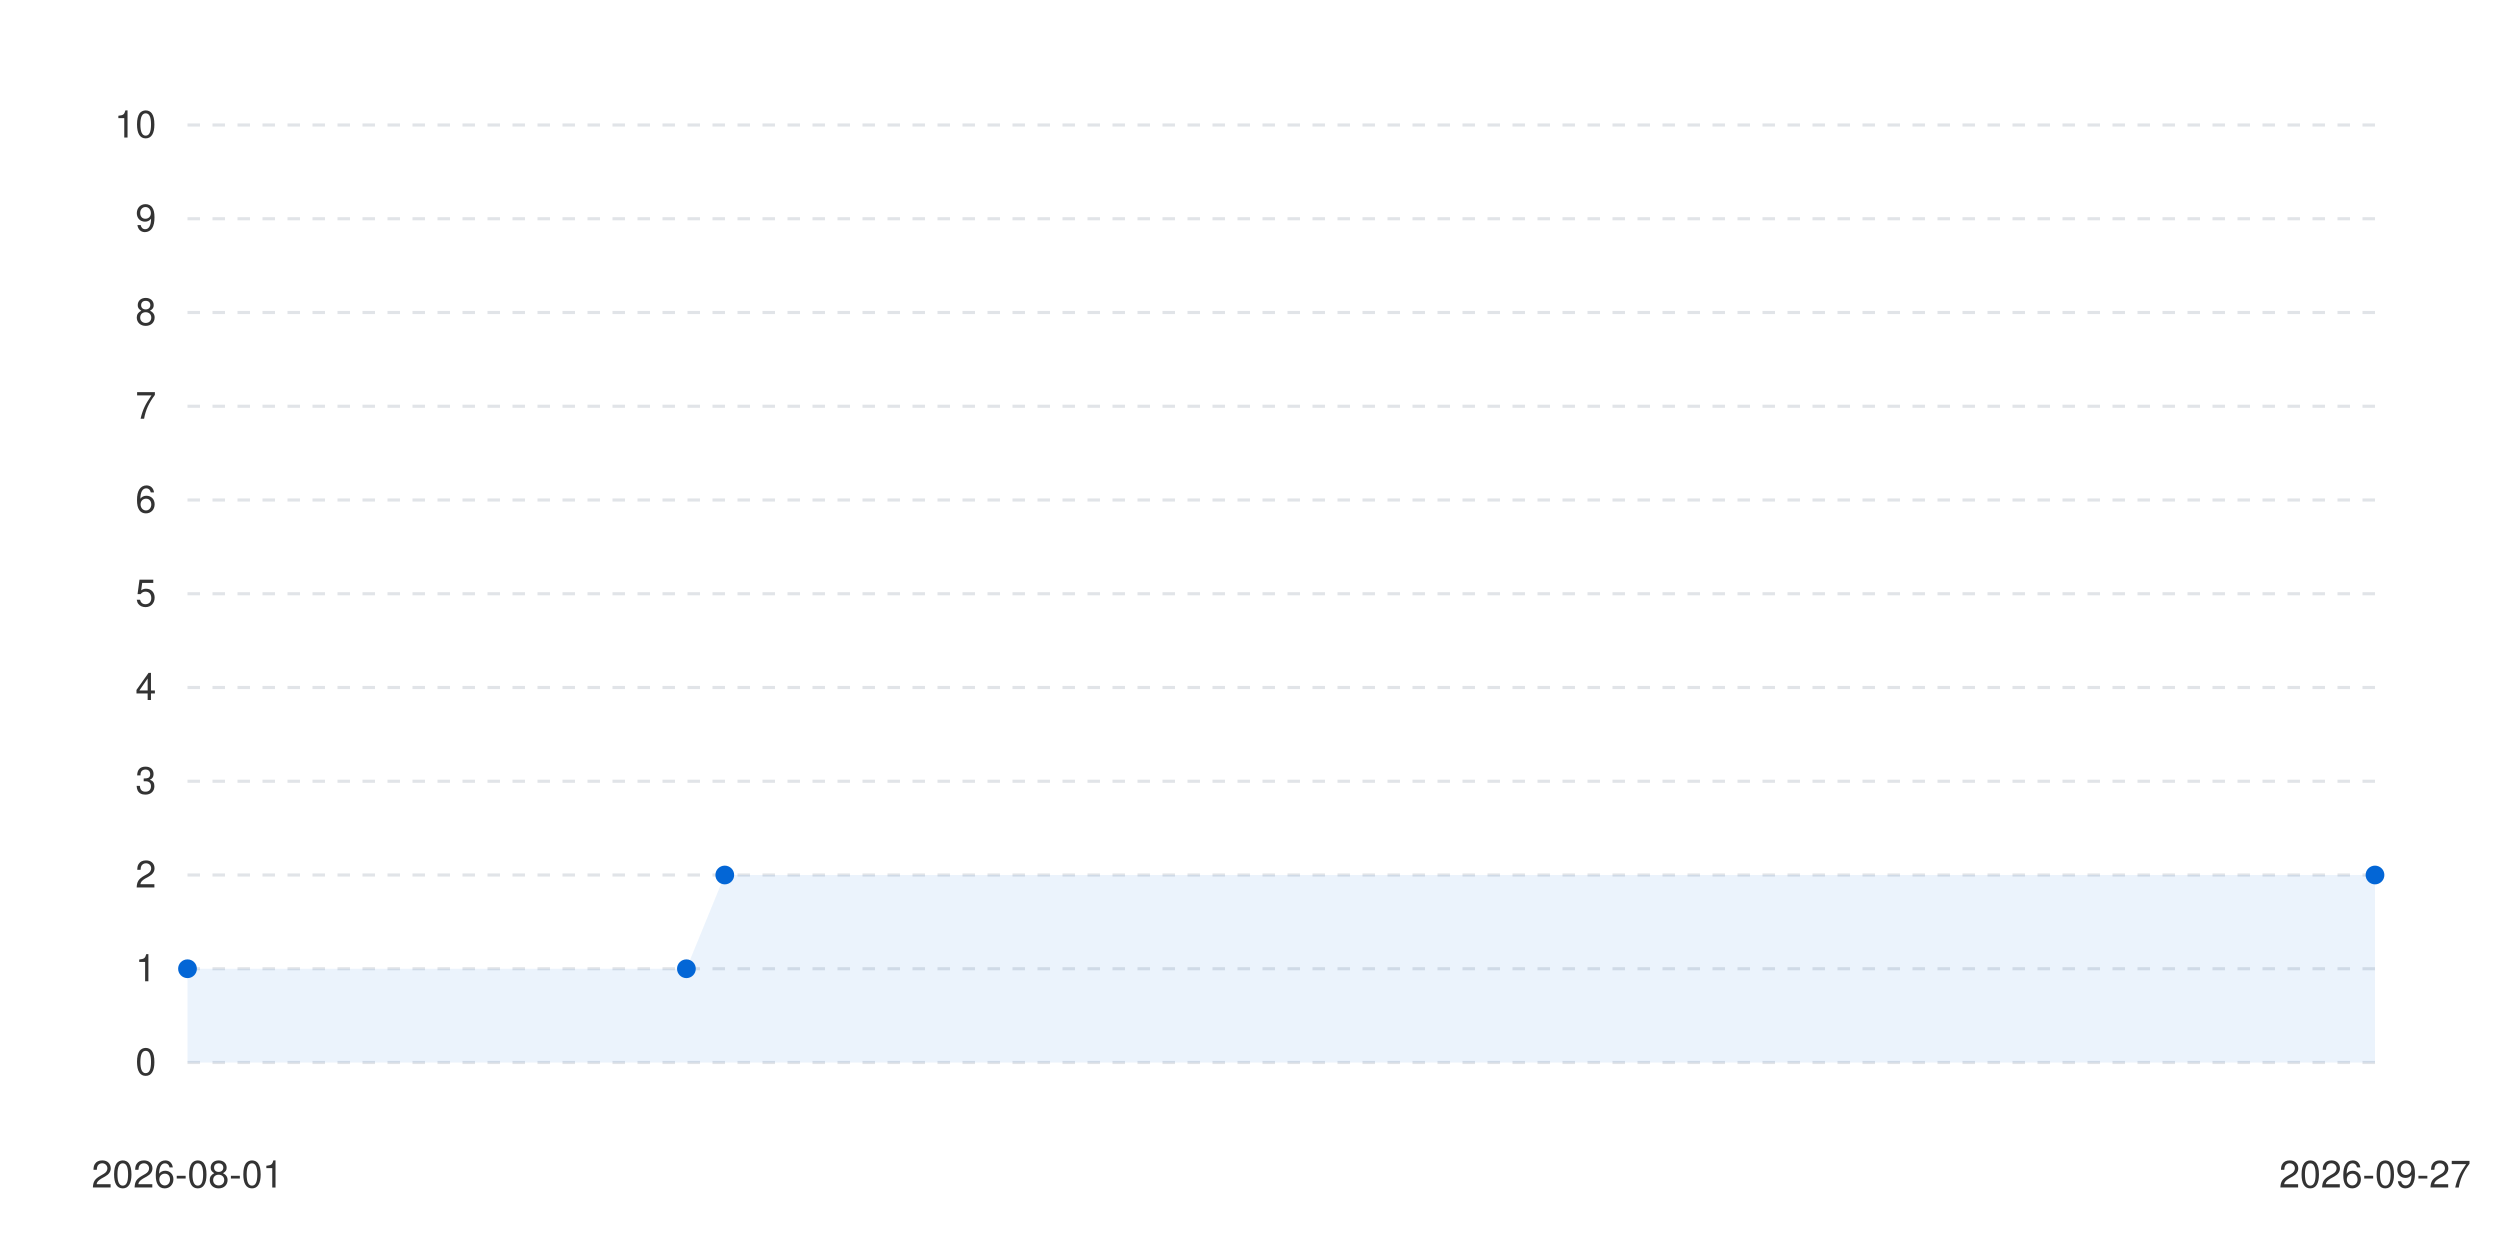
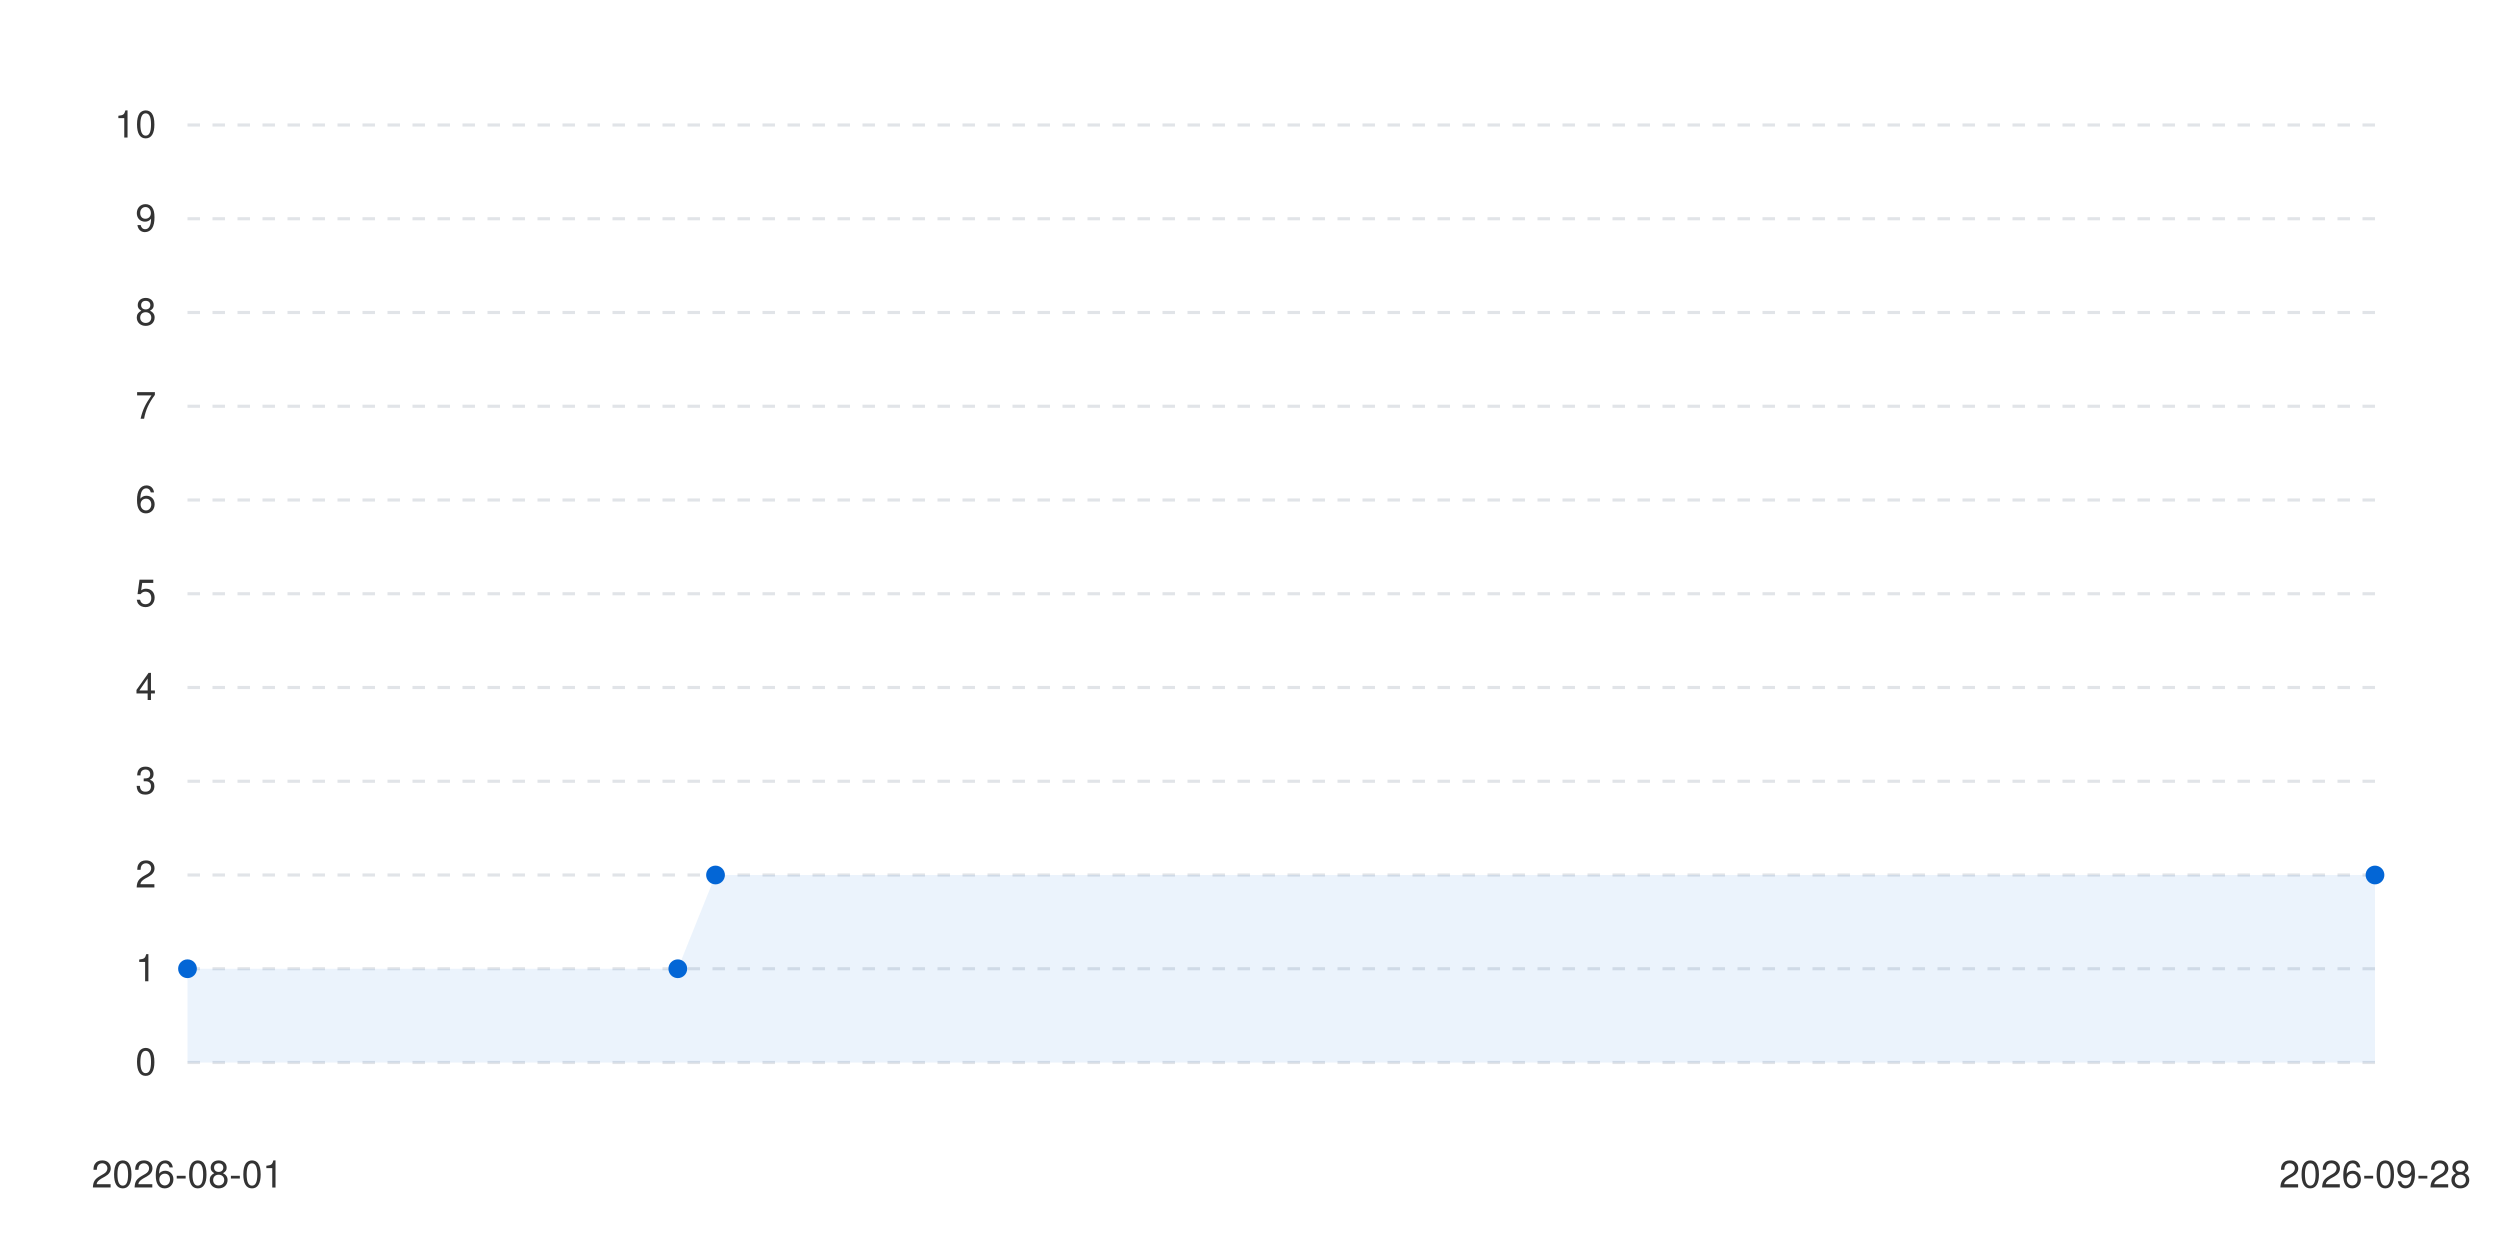
<svg xmlns="http://www.w3.org/2000/svg" viewBox="0 0 800 400" width="100%" height="auto">
  <style>
      .bg { fill: #ffffff; }
      .text { fill: #333333; font-family: -apple-system, BlinkMacSystemFont, "Segoe UI", Helvetica, Arial, sans-serif; font-size: 12px; }
      .grid { stroke: #e1e4e8; stroke-width: 1; stroke-dasharray: 4; }
      .line-anim {
        stroke-dasharray: 2000;
        stroke-dashoffset: 2000;
        animation: draw 1.2s cubic-bezier(0.4, 0, 0.2, 1) forwards;
      }
      .dot {
        transition: transform 0.2s ease, r 0.2s ease;
        cursor: pointer;
      }
      .dot:hover {
        r: 6px;
      }
      @keyframes draw {
        to { stroke-dashoffset: 0; }
      }
      @media (prefers-color-scheme: dark) {
        .bg { fill: #0d1117; }
        .text { fill: #c9d1d9; }
        .grid { stroke: #30363d; }
      }
    </style>
  <rect width="100%" height="100%" class="bg" />
  <g class="grids">
    <line x1="60" y1="340" x2="760" y2="340" class="grid" />
    <text x="50" y="344" class="text" text-anchor="end">0</text>
    <line x1="60" y1="310" x2="760" y2="310" class="grid" />
    <text x="50" y="314" class="text" text-anchor="end">1</text>
    <line x1="60" y1="280" x2="760" y2="280" class="grid" />
    <text x="50" y="284" class="text" text-anchor="end">2</text>
    <line x1="60" y1="250" x2="760" y2="250" class="grid" />
    <text x="50" y="254" class="text" text-anchor="end">3</text>
    <line x1="60" y1="220" x2="760" y2="220" class="grid" />
    <text x="50" y="224" class="text" text-anchor="end">4</text>
    <line x1="60" y1="190" x2="760" y2="190" class="grid" />
    <text x="50" y="194" class="text" text-anchor="end">5</text>
    <line x1="60" y1="160" x2="760" y2="160" class="grid" />
    <text x="50" y="164" class="text" text-anchor="end">6</text>
    <line x1="60" y1="130" x2="760" y2="130" class="grid" />
    <text x="50" y="134" class="text" text-anchor="end">7</text>
    <line x1="60" y1="100" x2="760" y2="100" class="grid" />
    <text x="50" y="104" class="text" text-anchor="end">8</text>
    <line x1="60" y1="70" x2="760" y2="70" class="grid" />
    <text x="50" y="74" class="text" text-anchor="end">9</text>
    <line x1="60" y1="40" x2="760" y2="40" class="grid" />
    <text x="50" y="44" class="text" text-anchor="end">10</text>
  </g>
  <g class="labels">
    <text x="60" y="380" class="text" text-anchor="middle">2026-08-01</text>
-     <text x="760" y="380" class="text" text-anchor="middle">2026-09-27</text>
+     <text x="760" y="380" class="text" text-anchor="middle">2026-09-28</text>
  </g>
  <g class="series-group series-0">
-     <path d="M 60 310 L 219.649 310 L 231.93 280 L 760 280 L 760 340 L 60 340 Z" fill="#0366d6" fill-opacity="0.08" class="area" />
-     <path d="M 60 310 L 219.649 310 L 231.93 280 L 760 280" stroke="#0366d6" stroke-width="2.5" fill="none" stroke-linecap="round" stroke-linejoin="round" class="line line-anim" />
+     <path d="M 60 310 L 216.897 310 L 228.966 280 L 760 280 L 760 340 L 60 340 Z" fill="#0366d6" fill-opacity="0.08" class="area" />
+     <path d="M 60 310 L 216.897 310 L 228.966 280 L 760 280" stroke="#0366d6" stroke-width="2.5" fill="none" stroke-linecap="round" stroke-linejoin="round" class="line line-anim" />
    <g class="dots">
      <circle cx="60" cy="310" r="3" fill="#0366d6" class="dot" />
-       <circle cx="219.649" cy="310" r="3" fill="#0366d6" class="dot" />
-       <circle cx="231.93" cy="280" r="3" fill="#0366d6" class="dot" />
+       <circle cx="216.897" cy="310" r="3" fill="#0366d6" class="dot" />
+       <circle cx="228.966" cy="280" r="3" fill="#0366d6" class="dot" />
      <circle cx="760" cy="280" r="3" fill="#0366d6" class="dot" />
    </g>
  </g>
</svg>
